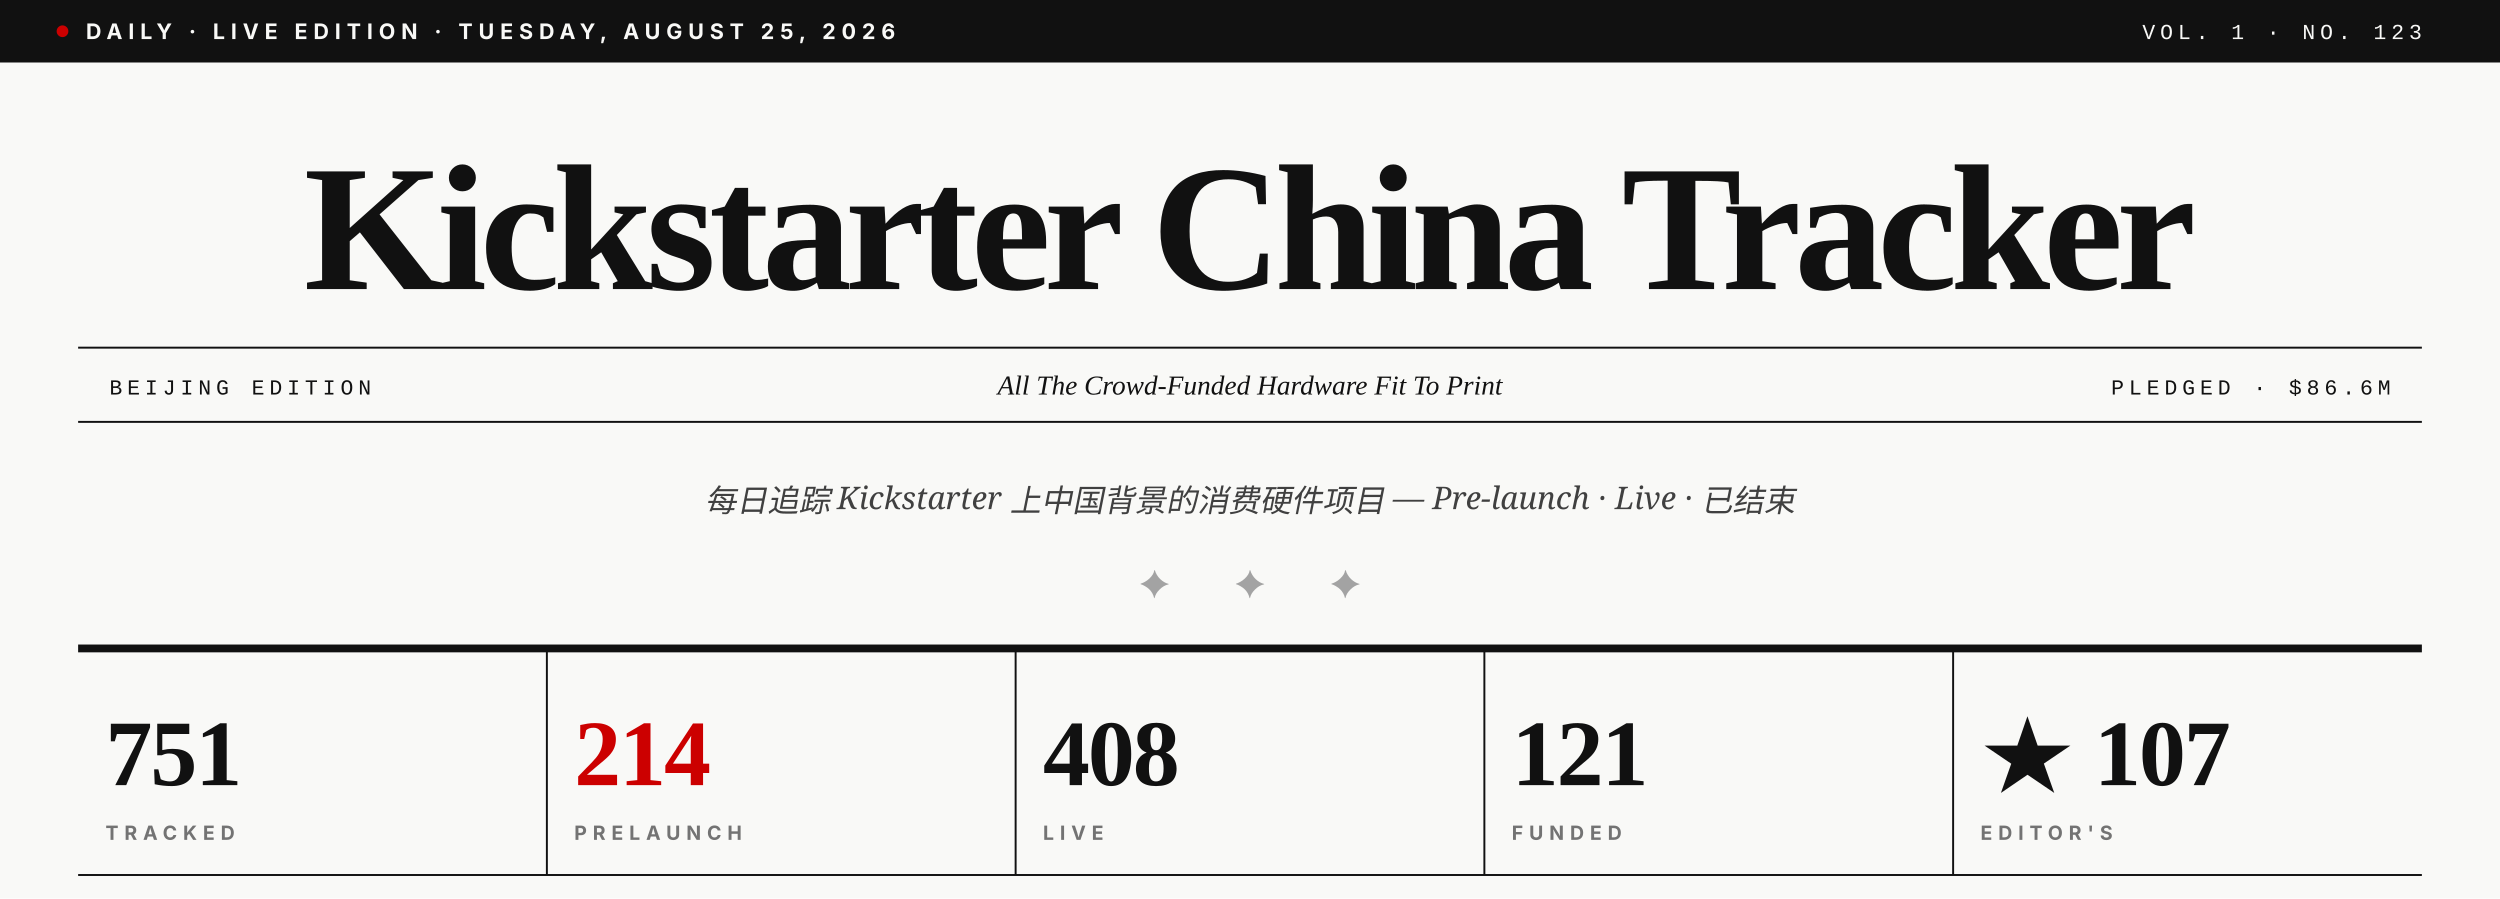
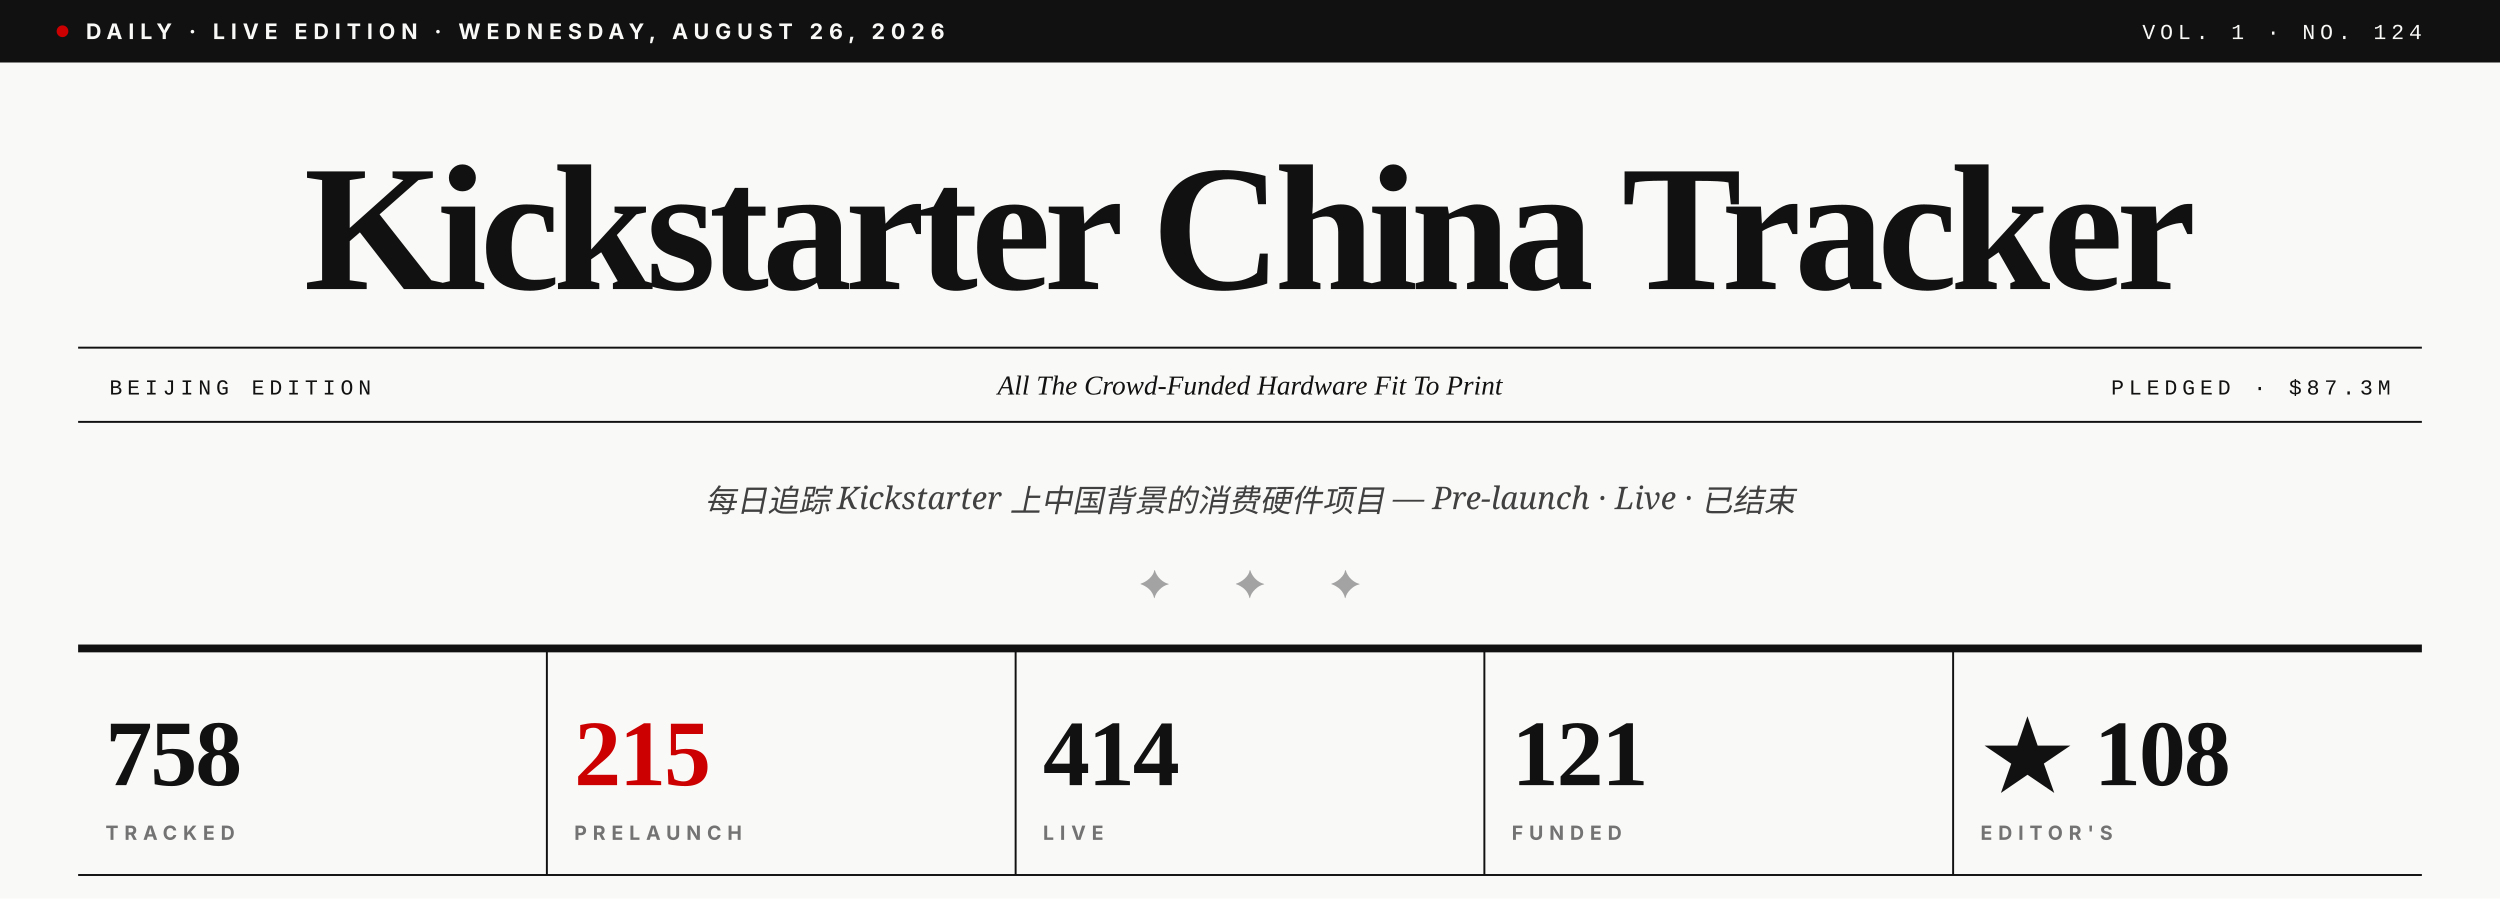
- <svg xmlns="http://www.w3.org/2000/svg" viewBox="0 0 1280 460" role="img" aria-label="Kickstarter China Tracker · Vol. 1 · No. 123">
+ <svg xmlns="http://www.w3.org/2000/svg" viewBox="0 0 1280 460" role="img" aria-label="Kickstarter China Tracker · Vol. 1 · No. 124">
  <rect width="1280" height="460" fill="#F9F9F7" />
  <rect x="0" y="0" width="1280" height="32" fill="#111111" />
  <circle cx="32" cy="16" r="3" fill="#CC0000" />
-   <text x="44" y="20" font-family="Inter, Helvetica, sans-serif" font-size="11" font-weight="700" fill="#F9F9F7" letter-spacing="3">DAILY · LIVE EDITION · TUESDAY, AUGUST 25, 2026</text>
-   <text x="1240" y="20" text-anchor="end" font-family="JetBrains Mono, Courier New, monospace" font-size="11" font-weight="500" fill="#F9F9F7" letter-spacing="2.5">VOL. 1 · NO. 123</text>
+   <text x="44" y="20" font-family="Inter, Helvetica, sans-serif" font-size="11" font-weight="700" fill="#F9F9F7" letter-spacing="3">DAILY · LIVE EDITION · WEDNESDAY, AUGUST 26, 2026</text>
+   <text x="1240" y="20" text-anchor="end" font-family="JetBrains Mono, Courier New, monospace" font-size="11" font-weight="500" fill="#F9F9F7" letter-spacing="2.5">VOL. 1 · NO. 124</text>
  <text x="640" y="148" text-anchor="middle" font-family="Playfair Display, Times New Roman, serif" font-size="92" font-weight="900" fill="#111111" letter-spacing="-3.5">Kickstarter China Tracker</text>
  <line x1="40" y1="178" x2="1240" y2="178" stroke="#111111" stroke-width="1" />
  <line x1="40" y1="216" x2="1240" y2="216" stroke="#111111" stroke-width="1" />
  <text x="56" y="202" font-family="JetBrains Mono, Courier New, monospace" font-size="11" font-weight="500" fill="#111111" letter-spacing="2.5">BEIJING EDITION</text>
  <text x="640" y="202" text-anchor="middle" font-family="Playfair Display, Times New Roman, serif" font-size="14" font-style="italic" fill="#111111">All The Crowd-Funded Hardware Fit To Print</text>
-   <text x="1224" y="202" text-anchor="end" font-family="JetBrains Mono, Courier New, monospace" font-size="11" font-weight="500" fill="#111111" letter-spacing="2.5">PLEDGED · $86.6M</text>
+   <text x="1224" y="202" text-anchor="end" font-family="JetBrains Mono, Courier New, monospace" font-size="11" font-weight="500" fill="#111111" letter-spacing="2.5">PLEDGED · $87.3M</text>
  <text x="640" y="262" text-anchor="middle" font-family="Lora, Georgia, serif" font-size="16" font-style="italic" fill="#404040">每日追踪 Kickstarter 上中国背景的消费硬件项目 — Pre-launch · Live · 已结束</text>
  <text x="640" y="306" text-anchor="middle" font-family="Playfair Display, Times New Roman, serif" font-size="20" fill="#A3A3A3" letter-spacing="14">✦  ✦  ✦</text>
  <line x1="40" y1="332" x2="1240" y2="332" stroke="#111111" stroke-width="4" />
-   <text x="54" y="402" font-family="Playfair Display, Times New Roman, serif" font-size="48" font-weight="900" fill="#111111" letter-spacing="-1">751</text>
+   <text x="54" y="402" font-family="Playfair Display, Times New Roman, serif" font-size="48" font-weight="900" fill="#111111" letter-spacing="-1">758</text>
  <text x="54" y="430" font-family="Inter, Helvetica, sans-serif" font-size="10" font-weight="700" fill="#737373" letter-spacing="3">TRACKED</text>
  <line x1="280" y1="332" x2="280" y2="448" stroke="#111111" stroke-width="1" />
-   <text x="294" y="402" font-family="Playfair Display, Times New Roman, serif" font-size="48" font-weight="900" fill="#CC0000" letter-spacing="-1">214</text>
+   <text x="294" y="402" font-family="Playfair Display, Times New Roman, serif" font-size="48" font-weight="900" fill="#CC0000" letter-spacing="-1">215</text>
  <text x="294" y="430" font-family="Inter, Helvetica, sans-serif" font-size="10" font-weight="700" fill="#737373" letter-spacing="3">PRELAUNCH</text>
  <line x1="520" y1="332" x2="520" y2="448" stroke="#111111" stroke-width="1" />
-   <text x="534" y="402" font-family="Playfair Display, Times New Roman, serif" font-size="48" font-weight="900" fill="#111111" letter-spacing="-1">408</text>
+   <text x="534" y="402" font-family="Playfair Display, Times New Roman, serif" font-size="48" font-weight="900" fill="#111111" letter-spacing="-1">414</text>
  <text x="534" y="430" font-family="Inter, Helvetica, sans-serif" font-size="10" font-weight="700" fill="#737373" letter-spacing="3">LIVE</text>
  <line x1="760" y1="332" x2="760" y2="448" stroke="#111111" stroke-width="1" />
  <text x="774" y="402" font-family="Playfair Display, Times New Roman, serif" font-size="48" font-weight="900" fill="#111111" letter-spacing="-1">121</text>
  <text x="774" y="430" font-family="Inter, Helvetica, sans-serif" font-size="10" font-weight="700" fill="#737373" letter-spacing="3">FUNDED</text>
  <line x1="1000" y1="332" x2="1000" y2="448" stroke="#111111" stroke-width="1" />
-   <text x="1014" y="402" font-family="Playfair Display, Times New Roman, serif" font-size="48" font-weight="900" fill="#111111" letter-spacing="-1">★ 107</text>
+   <text x="1014" y="402" font-family="Playfair Display, Times New Roman, serif" font-size="48" font-weight="900" fill="#111111" letter-spacing="-1">★ 108</text>
  <text x="1014" y="430" font-family="Inter, Helvetica, sans-serif" font-size="10" font-weight="700" fill="#737373" letter-spacing="3">EDITOR'S</text>
  <line x1="40" y1="448" x2="1240" y2="448" stroke="#111111" stroke-width="1" />
</svg>
